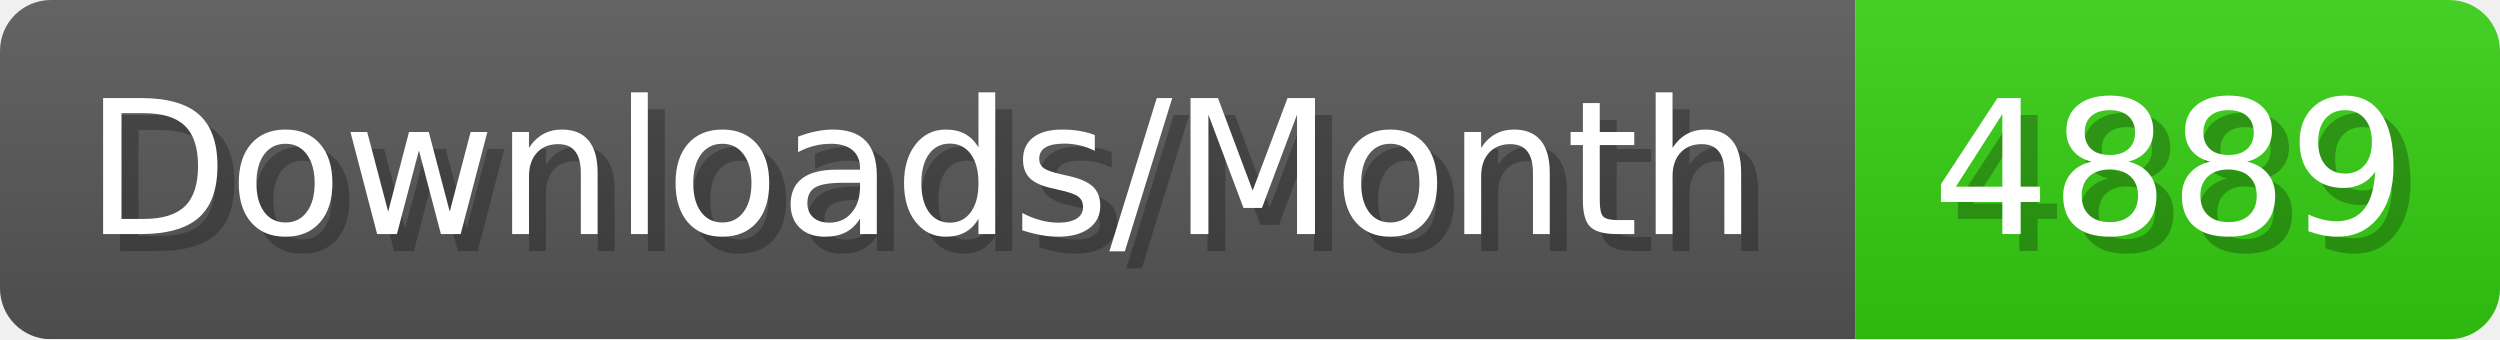
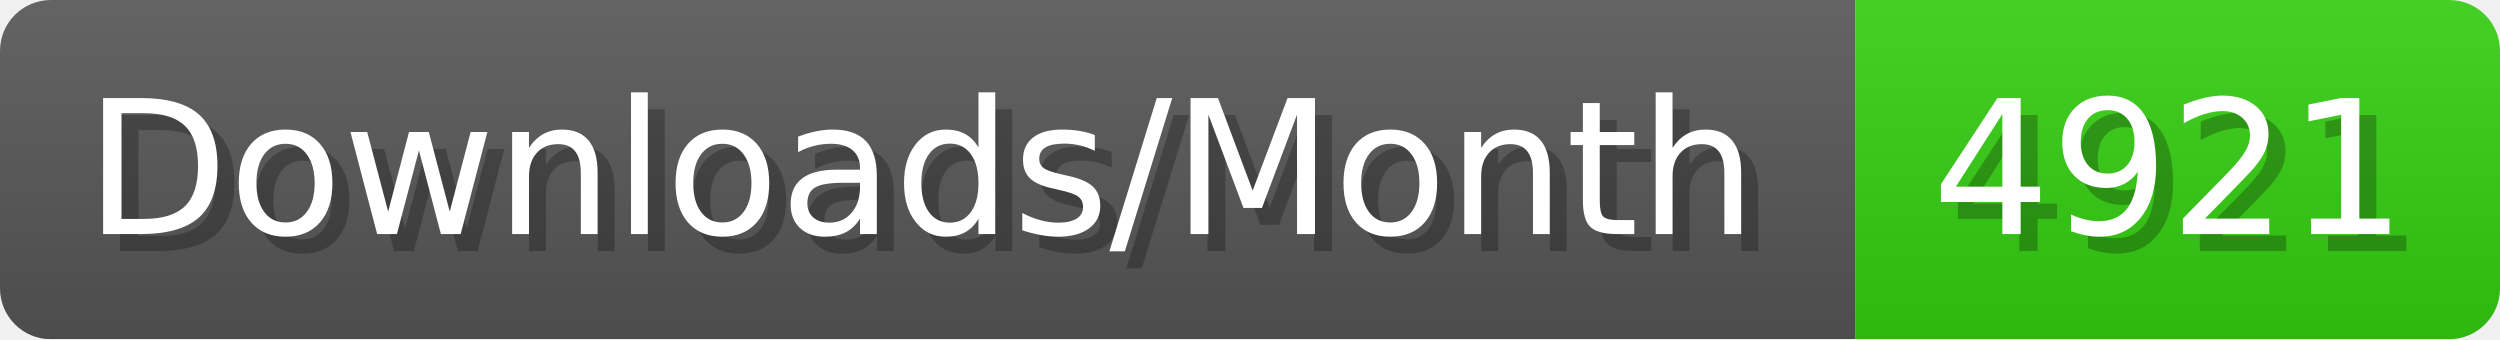
- <svg xmlns="http://www.w3.org/2000/svg" width="147.4" height="20" viewBox="0 0 1474 200" role="img" aria-label="Downloads/Month: 4889">
+ <svg xmlns="http://www.w3.org/2000/svg" width="147.4" height="20" viewBox="0 0 1474 200" role="img" aria-label="Downloads/Month: 4921">
  <linearGradient id="YlXUI" x2="0" y2="100%">
    <stop offset="0" stop-opacity=".1" stop-color="#EEE" />
    <stop offset="1" stop-opacity=".1" />
  </linearGradient>
  <mask id="JHhop">
    <rect width="1474" height="200" rx="30" fill="#FFF" />
  </mask>
  <g mask="url(#JHhop)">
    <rect width="1094" height="200" fill="#555" />
    <rect width="380" height="200" fill="#3C1" x="1094" />
    <rect width="1474" height="200" fill="url(#YlXUI)" />
  </g>
  <g aria-hidden="true" fill="#fff" text-anchor="start" font-family="Verdana,DejaVu Sans,sans-serif" font-size="110">
    <text x="60" y="148" textLength="994" fill="#000" opacity="0.25">Downloads/Month</text>
    <text x="50" y="138" textLength="994">Downloads/Month</text>
-     <text x="1149" y="148" textLength="280" fill="#000" opacity="0.25">4889</text>
-     <text x="1139" y="138" textLength="280">4889</text>
+     <text x="1149" y="148" textLength="280" fill="#000" opacity="0.25">4921</text>
+     <text x="1139" y="138" textLength="280">4921</text>
  </g>
</svg>
